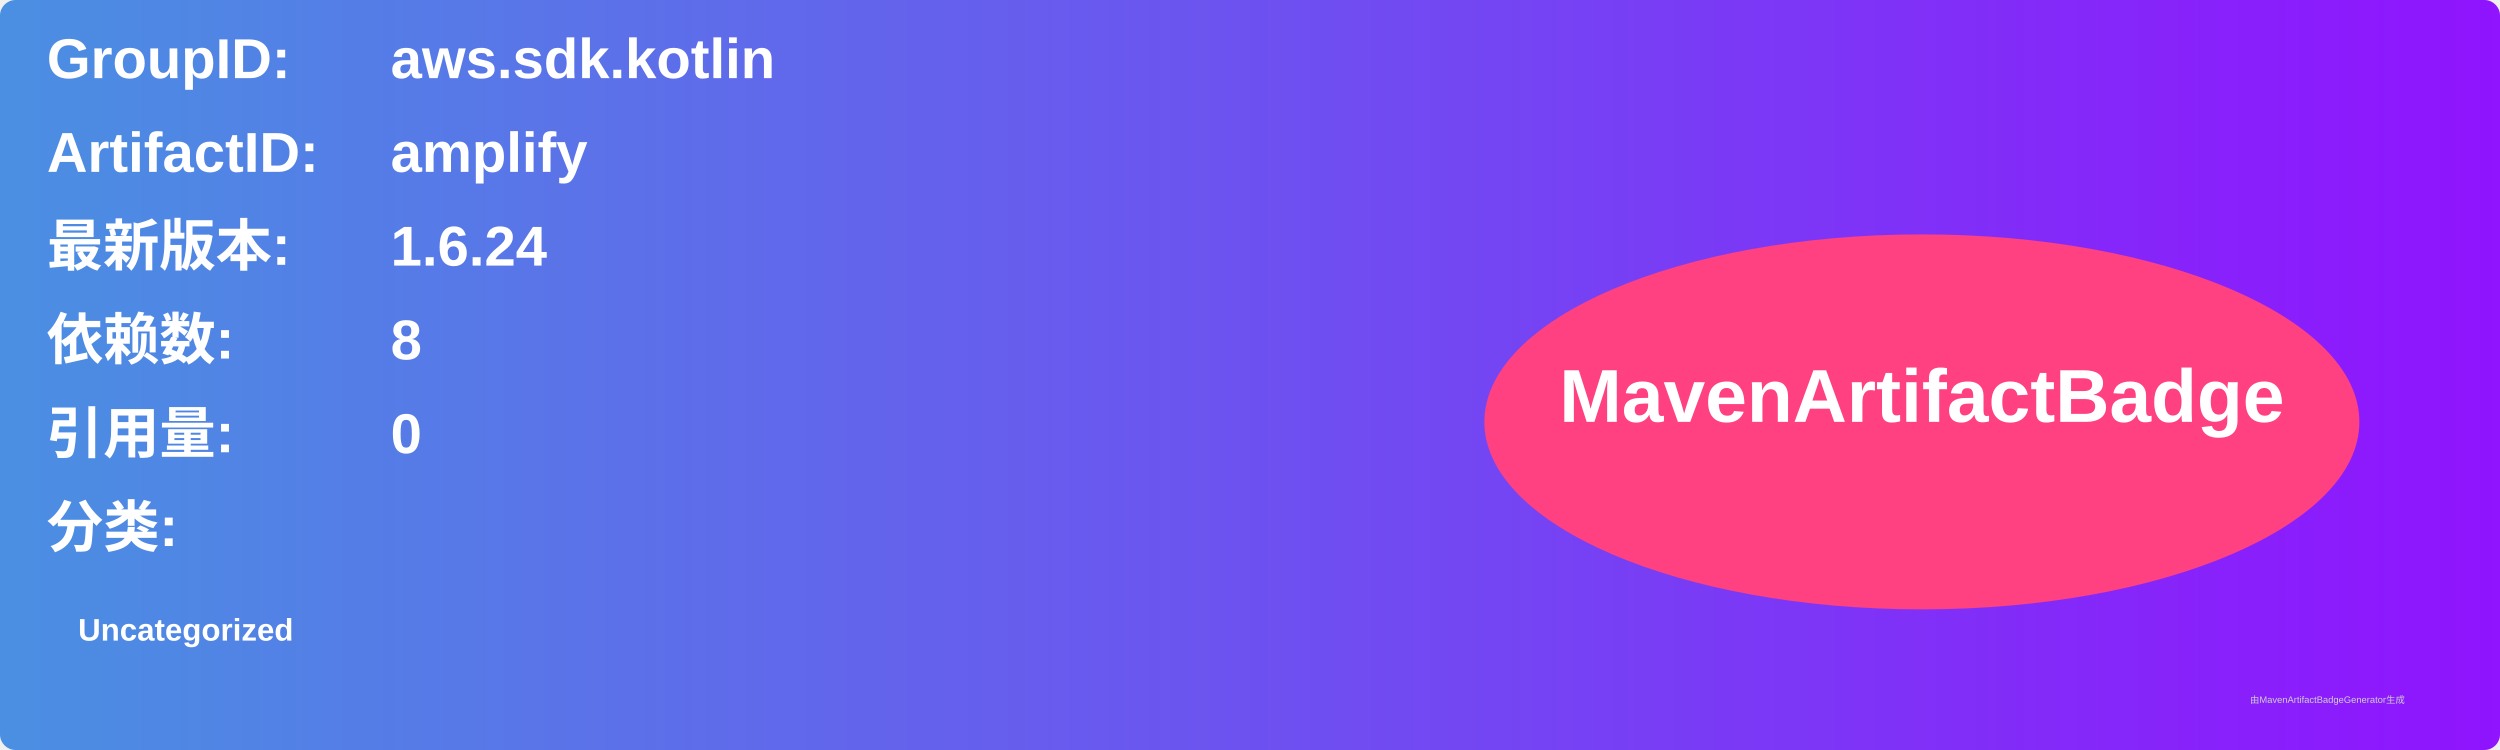
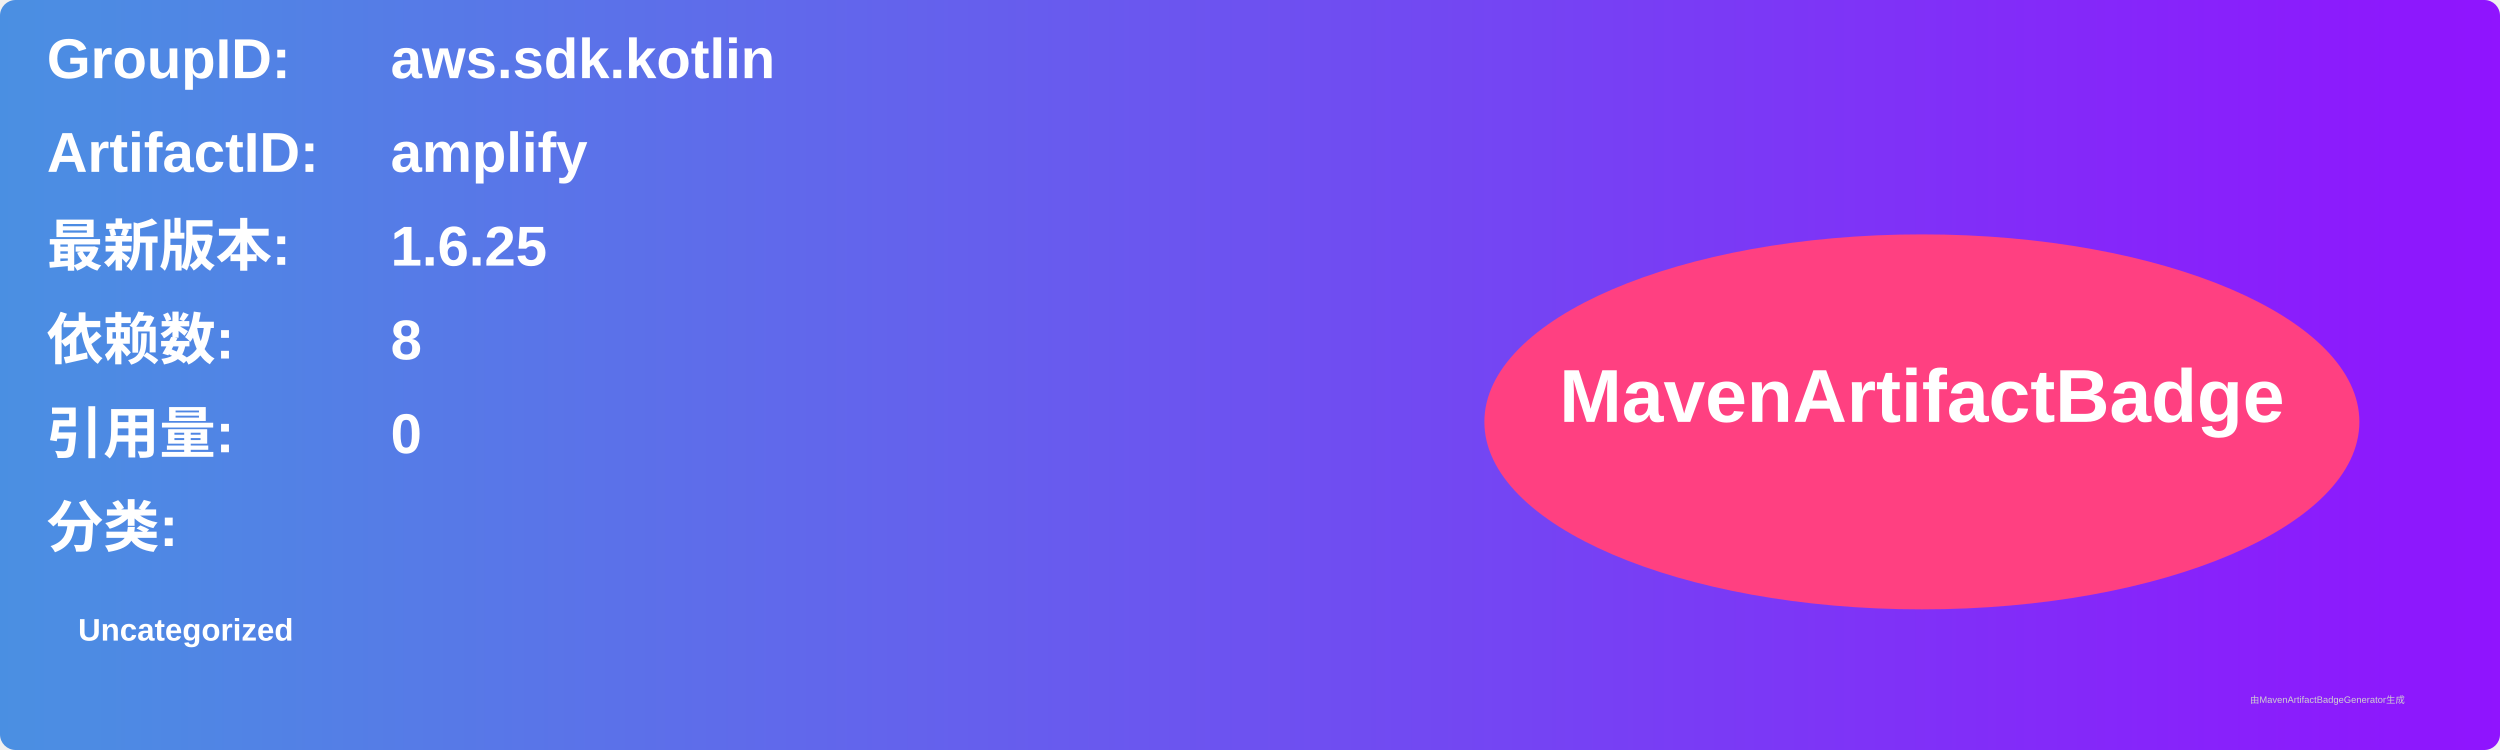
<svg xmlns="http://www.w3.org/2000/svg" width="800" height="240" viewBox="0 0 800 240">
  <linearGradient id="grad" x1="0%" y1="0%" x2="100%" y2="0%">
    <stop offset="0%" stop-color="#4a90e2" />
    <stop offset="100%" stop-color="#9013fe" />
  </linearGradient>
  <rect width="100%" height="100%" rx="5" ry="5" fill="url(#grad)" />
  <g transform="translate(15, 15)">
    <text x="0" y="10" font-family="Arial" font-size="18" fill="white" font-weight="bold" width="260">GroupID:</text>
    <text x="110" y="10" font-family="Arial" font-size="18" fill="white" font-weight="bold" width="460">aws.sdk.kotlin</text>
    <text x="0" y="40" font-family="Arial" font-size="18" fill="white" font-weight="bold" width="260">ArtifactID:</text>
    <text x="110" y="40" font-family="Arial" font-size="18" fill="white" font-weight="bold" width="460">amplify</text>
    <text x="0" y="70" font-family="Arial" font-size="18" fill="white" font-weight="bold">最新版本:</text>
    <text x="110" y="70" font-family="Arial" font-size="18" fill="white" font-weight="bold">
-       <tspan font-weight="bold">1.6.24</tspan>
+       <tspan font-weight="bold">1.6.25</tspan>
    </text>
    <text x="0" y="100" font-family="Arial" font-size="18" fill="white" font-weight="bold">依赖数: </text>
    <text x="110" y="100" font-family="Arial" font-size="18" fill="white">
      <tspan font-weight="bold">8</tspan>
    </text>
    <text x="0" y="130" font-family="Arial" font-size="18" fill="white" font-weight="bold">引用量: </text>
    <text x="110" y="130" font-family="Arial" font-size="18" fill="white">
      <tspan font-weight="bold">0</tspan>
    </text>
    <text x="0" y="160" font-family="Arial" font-size="18" fill="white" font-weight="bold">分类:</text>
    <text x="10" y="190" font-family="Arial" font-size="10" fill="white">
      <tspan font-weight="bold">Uncategorized</tspan>
    </text>
    <ellipse cx="600" cy="120" rx="140" ry="60" fill="#ff4081" />
    <text x="600" y="120" text-anchor="middle" font-family="Arial" font-size="24" fill="white" font-weight="bold">MavenArtifactBadge</text>
  </g>
  <text x="720" y="225" font-family="Arial" font-size="3" fill="#d0d0d0">由MavenArtifactBadgeGenerator生成</text>
</svg>
